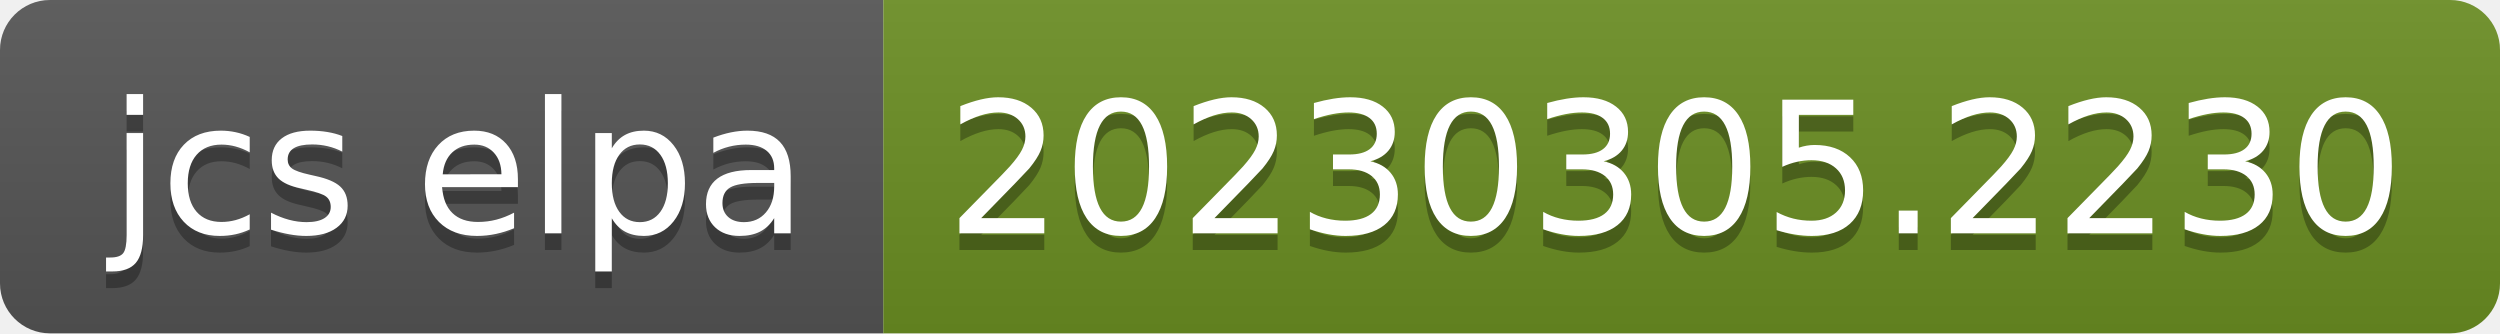
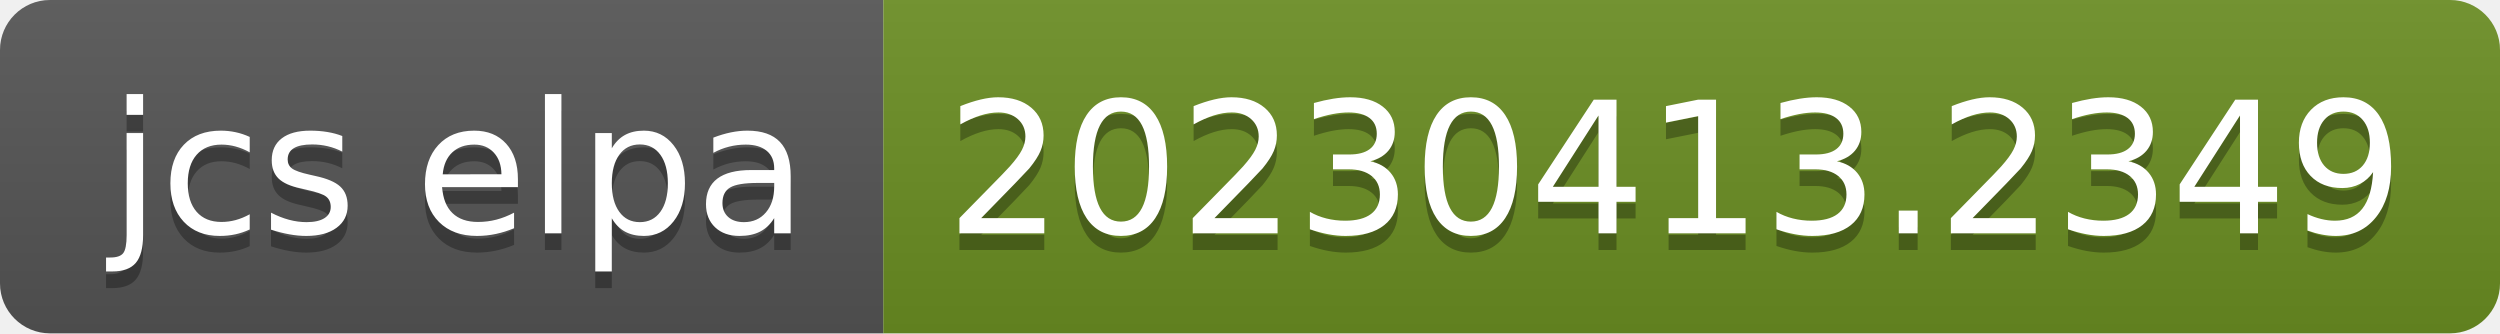
- <svg xmlns="http://www.w3.org/2000/svg" width="150" height="20" role="img" aria-label="jcs elpa: 20230305.2230">
+ <svg xmlns="http://www.w3.org/2000/svg" width="150" height="20" role="img" aria-label="jcs elpa: 20230413.2349">
  <linearGradient id="s" x2="0" y2="100%">
    <stop offset="0" stop-color="#bbb" stop-opacity=".1" />
    <stop offset="1" stop-opacity=".1" />
  </linearGradient>
  <clipPath id="r">
    <rect width="150" height="20" rx="3" fill="#fff" />
  </clipPath>
  <g clip-path="url(#r)">
    <rect width="53" height="20" fill="#555" />
    <rect x="53" width="97" height="20" fill="#6b8e23" />
    <rect width="150" height="20" fill="url(#s)" />
  </g>
  <g fill="#fff" text-anchor="middle" font-family="Verdana,Geneva,DejaVu Sans,sans-serif" text-rendering="geometricPrecision" font-size="110">
    <text aria-hidden="true" x="275" y="150" fill="#010101" fill-opacity=".3" transform="scale(.1)" textLength="430">jcs elpa</text>
    <text x="275" y="140" transform="scale(.1)" fill="#fff" textLength="430">jcs elpa</text>
-     <text aria-hidden="true" x="1005" y="150" fill="#010101" fill-opacity=".3" transform="scale(.1)" textLength="870">20230305.2230</text>
-     <text x="1005" y="140" transform="scale(.1)" fill="#fff" textLength="870">20230305.2230</text>
+     <text aria-hidden="true" x="1005" y="150" fill="#010101" fill-opacity=".3" transform="scale(.1)" textLength="870">20230413.2349</text>
+     <text x="1005" y="140" transform="scale(.1)" fill="#fff" textLength="870">20230413.2349</text>
  </g>
</svg>
